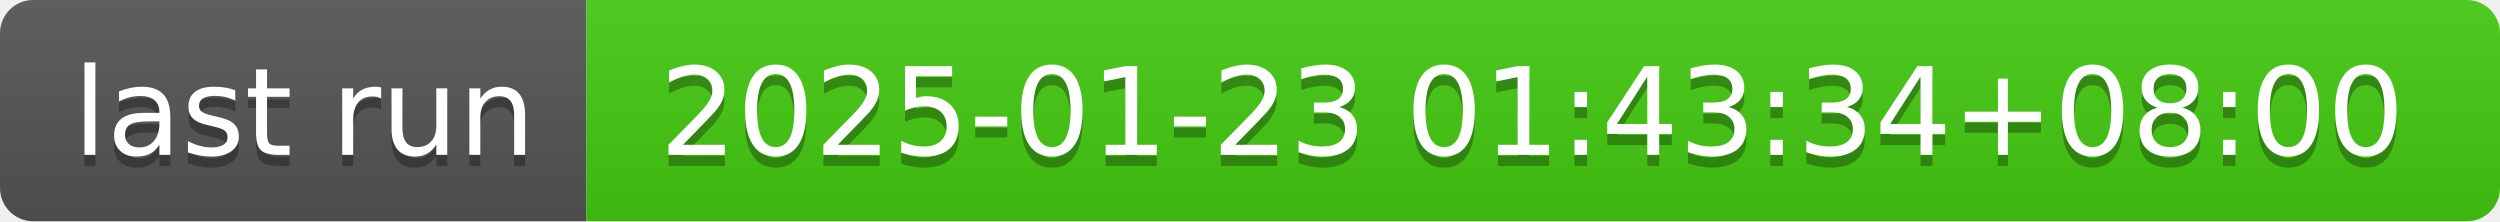
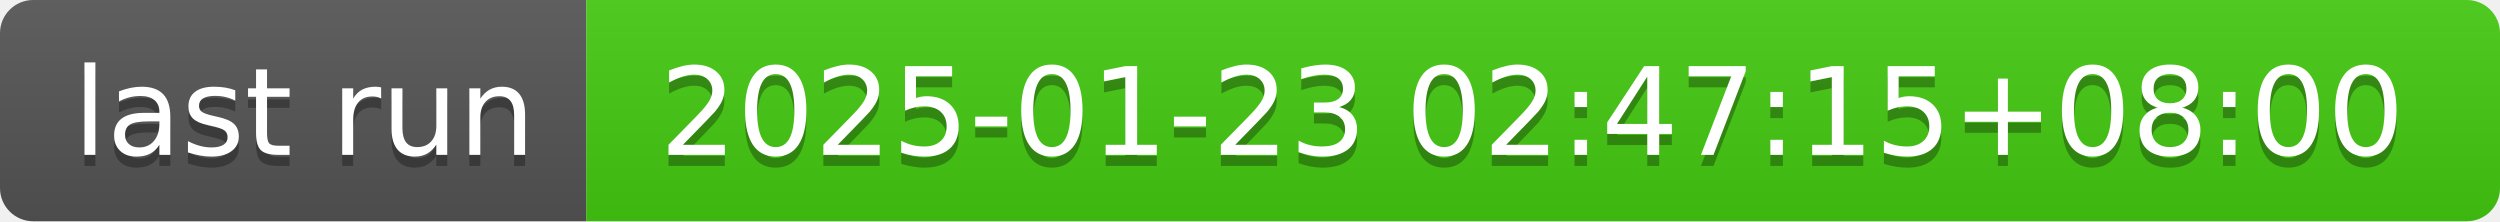
- <svg xmlns="http://www.w3.org/2000/svg" width="226" height="20" role="img" aria-label="last run: 2025-01-23 01:43:34+08:00">
+ <svg xmlns="http://www.w3.org/2000/svg" width="226" height="20" role="img" aria-label="last run: 2025-01-23 02:47:15+08:00">
  <linearGradient id="s" x2="0" y2="100%">
    <stop offset="0" stop-color="#bbb" stop-opacity=".1" />
    <stop offset="1" stop-opacity=".1" />
  </linearGradient>
  <clipPath id="r">
    <rect width="226" height="20" rx="3" fill="#fff" />
  </clipPath>
  <g clip-path="url(#r)">
    <rect width="53" height="20" fill="#555" />
    <rect x="53" width="173" height="20" fill="#4c1" />
    <rect width="226" height="20" fill="url(#s)" />
  </g>
  <g fill="#fff" text-anchor="middle" font-family="Verdana,Geneva,DejaVu Sans,sans-serif" text-rendering="geometricPrecision" font-size="110">
    <text aria-hidden="true" x="275" y="150" fill="#010101" fill-opacity=".3" transform="scale(.1)" textLength="430">last run</text>
    <text x="275" y="140" transform="scale(.1)" fill="#fff" textLength="430">last run</text>
-     <text aria-hidden="true" x="1385" y="150" fill="#010101" fill-opacity=".3" transform="scale(.1)" textLength="1630">2025-01-23 01:43:34+08:00</text>
-     <text x="1385" y="140" transform="scale(.1)" fill="#fff" textLength="1630">2025-01-23 01:43:34+08:00</text>
+     <text aria-hidden="true" x="1385" y="150" fill="#010101" fill-opacity=".3" transform="scale(.1)" textLength="1630">2025-01-23 02:47:15+08:00</text>
+     <text x="1385" y="140" transform="scale(.1)" fill="#fff" textLength="1630">2025-01-23 02:47:15+08:00</text>
  </g>
</svg>
